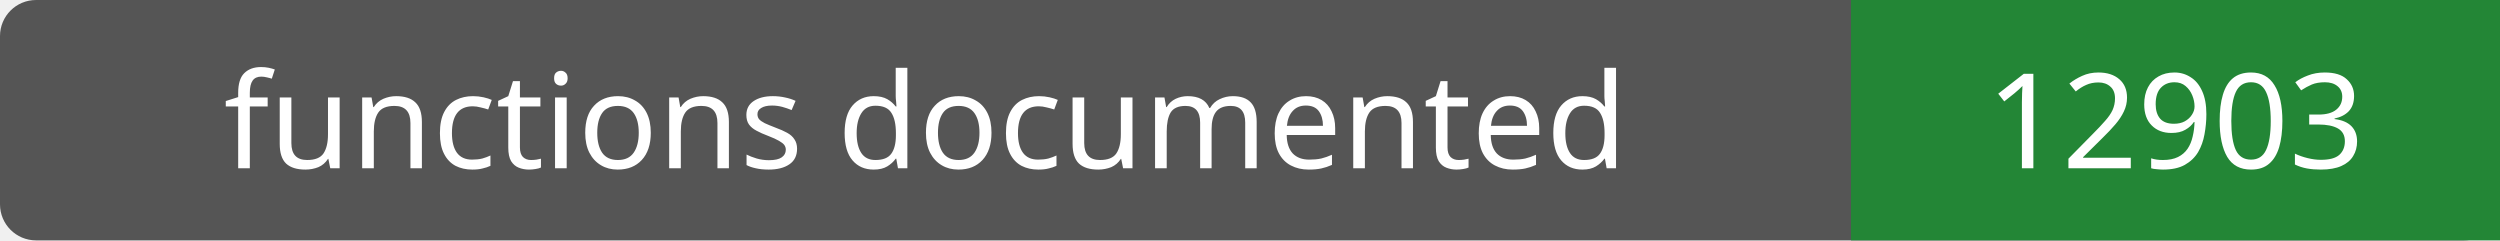
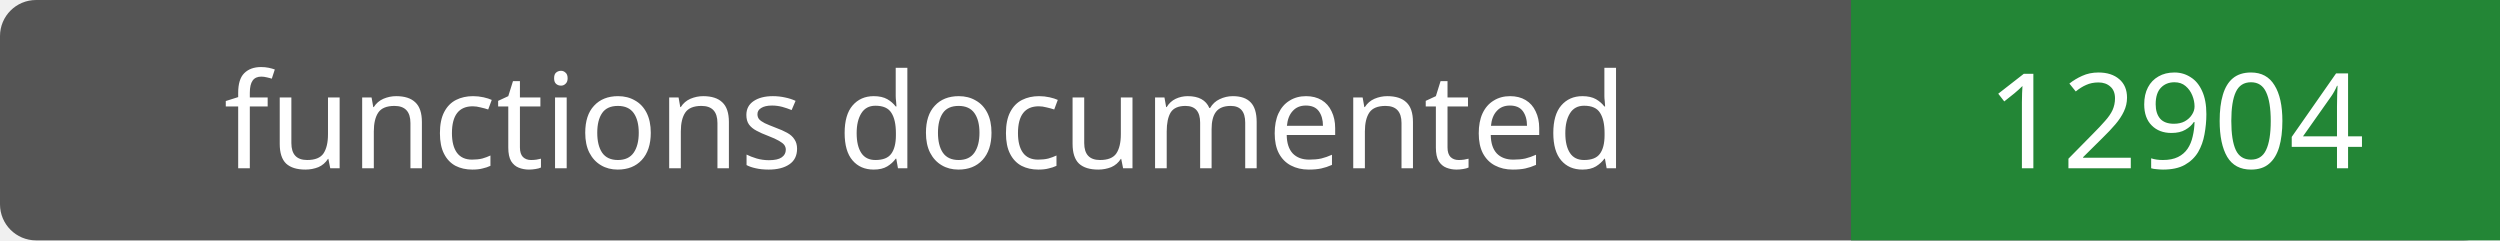
- <svg xmlns="http://www.w3.org/2000/svg" width="208" height="20" role="img" aria-label="functions documented: 12903">
+ <svg xmlns="http://www.w3.org/2000/svg" width="208" height="20" role="img" aria-label="functions documented: 12904">
  <rect width="208" height="20" rx="3" fill="#555" />
  <path fill="#238636" d="M154 0h54v20H154z" />
  <g fill="#fff" text-anchor="middle" font-family="Verdana,sans-serif" font-size="11">
    <text x="77.0" y="14">functions documented</text>
-     <text x="181.0" y="14">12903</text>
+     <text x="181.0" y="14">12904</text>
  </g>
</svg>
